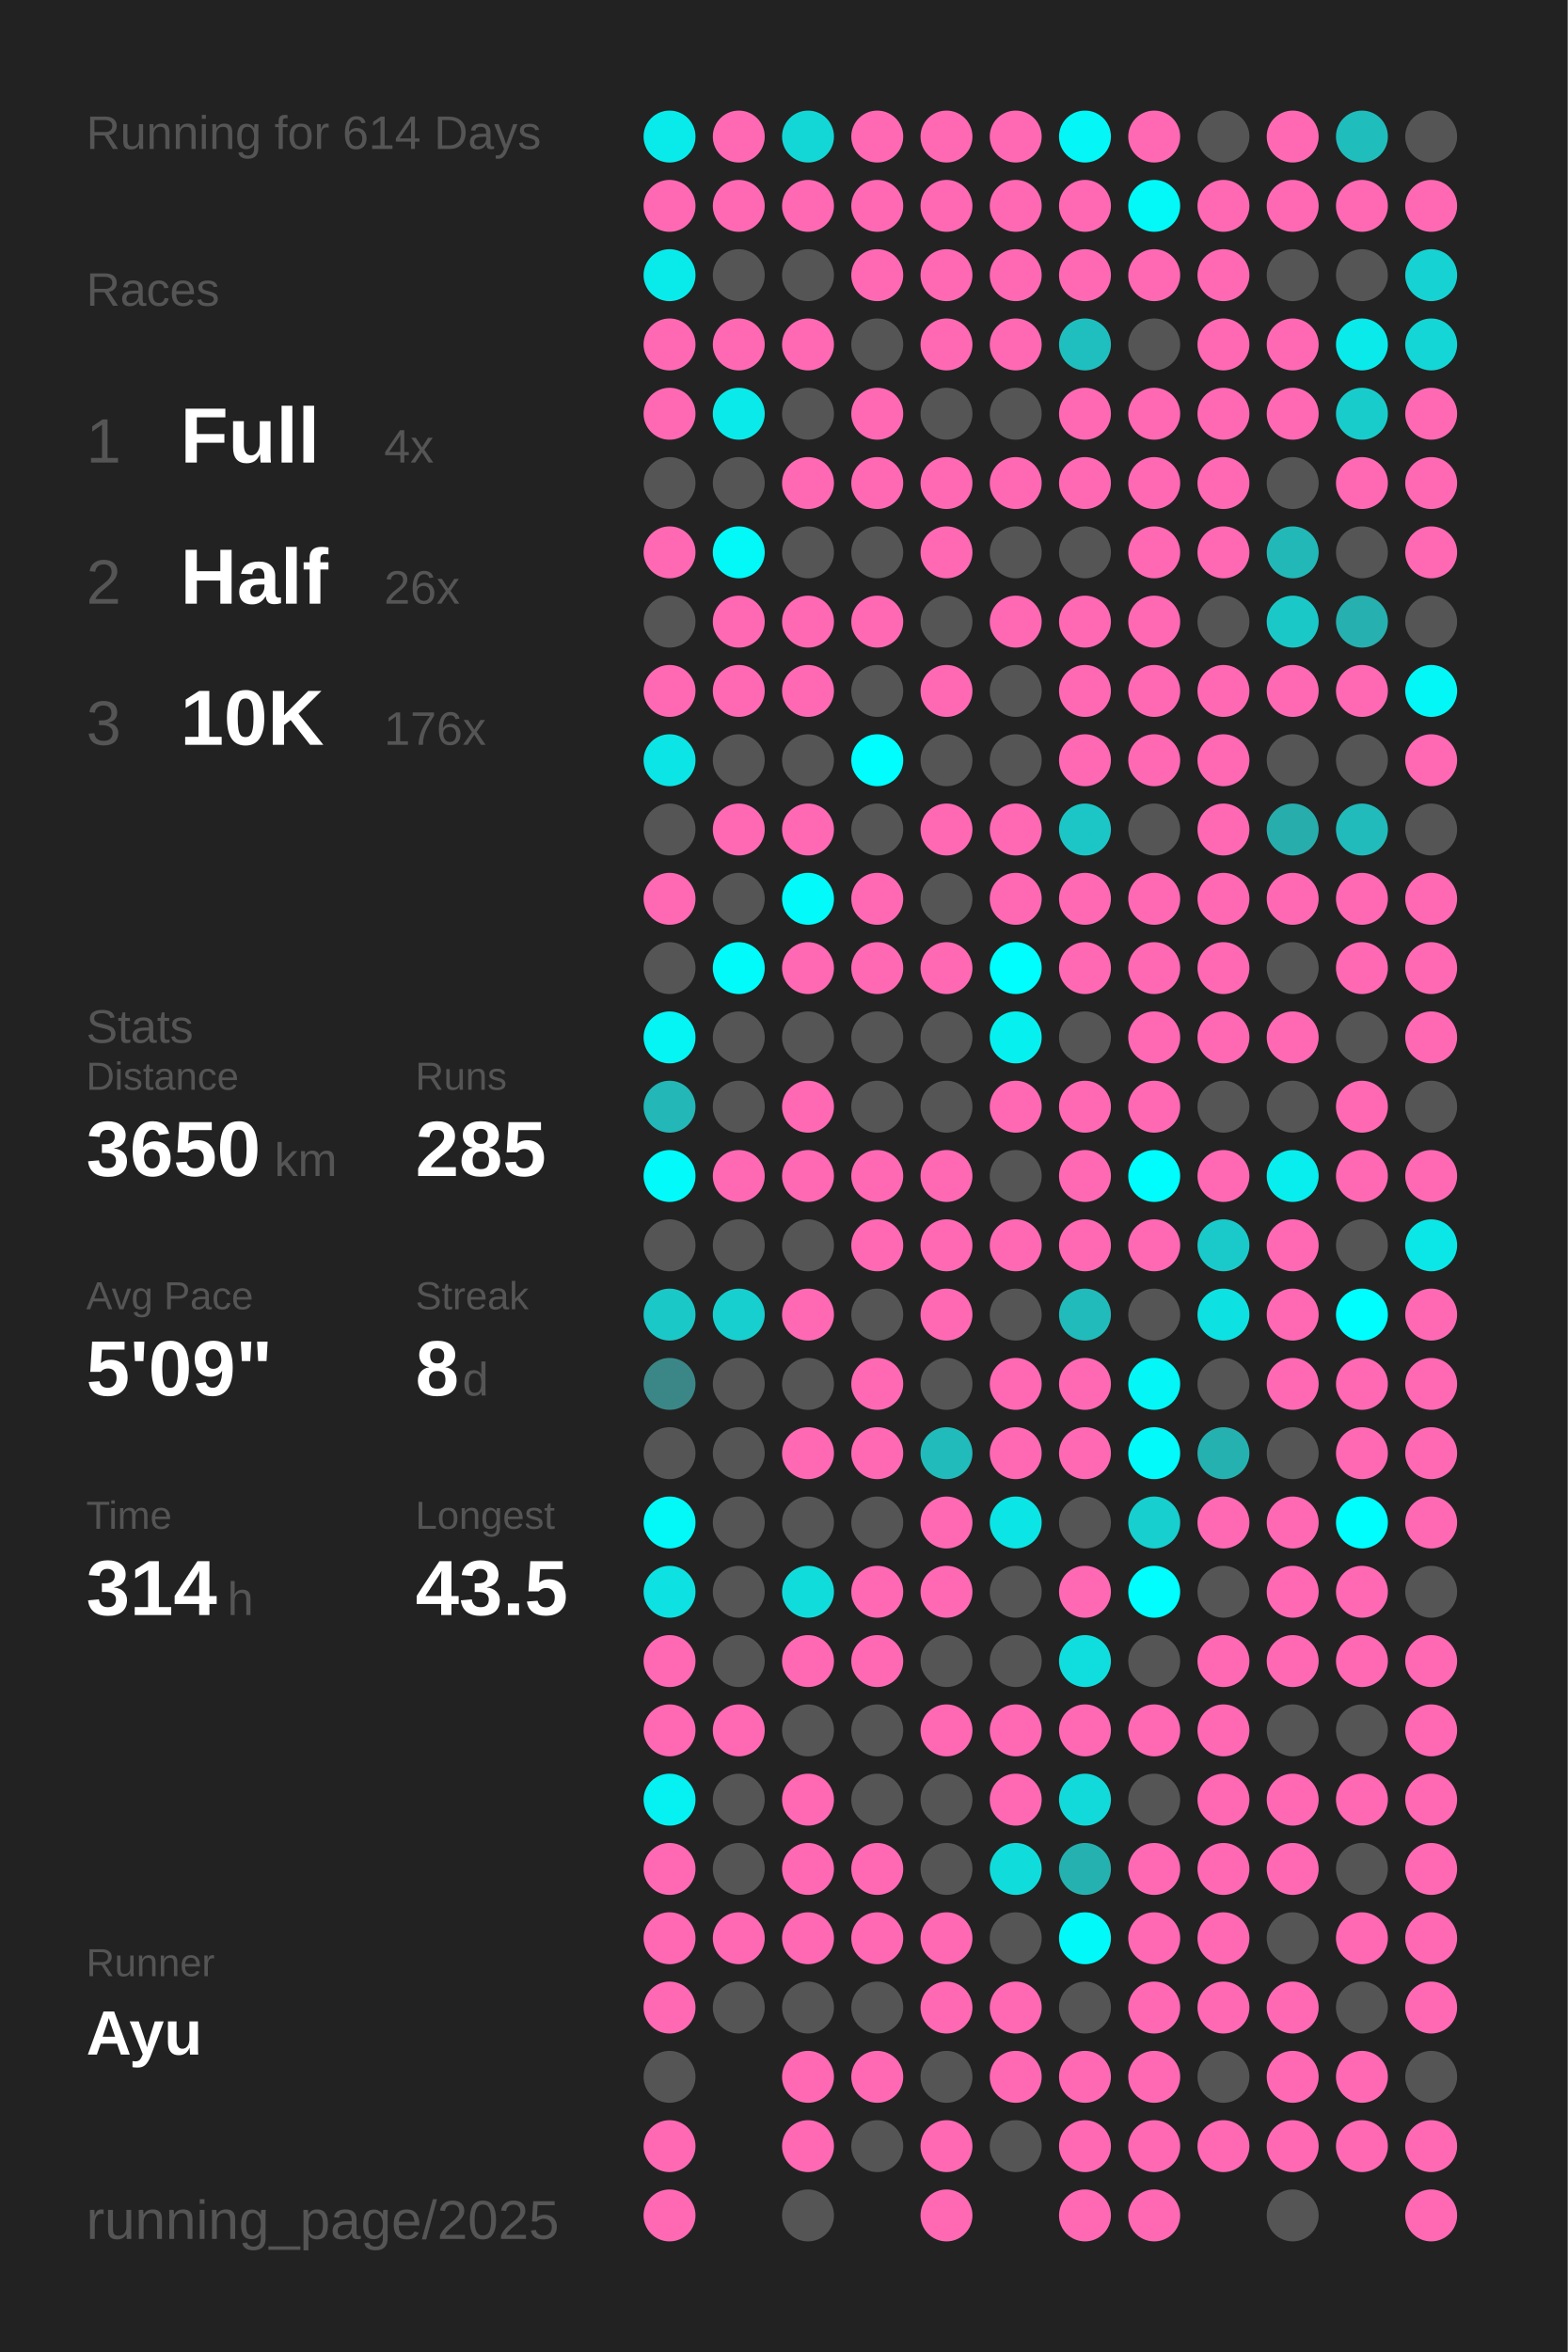
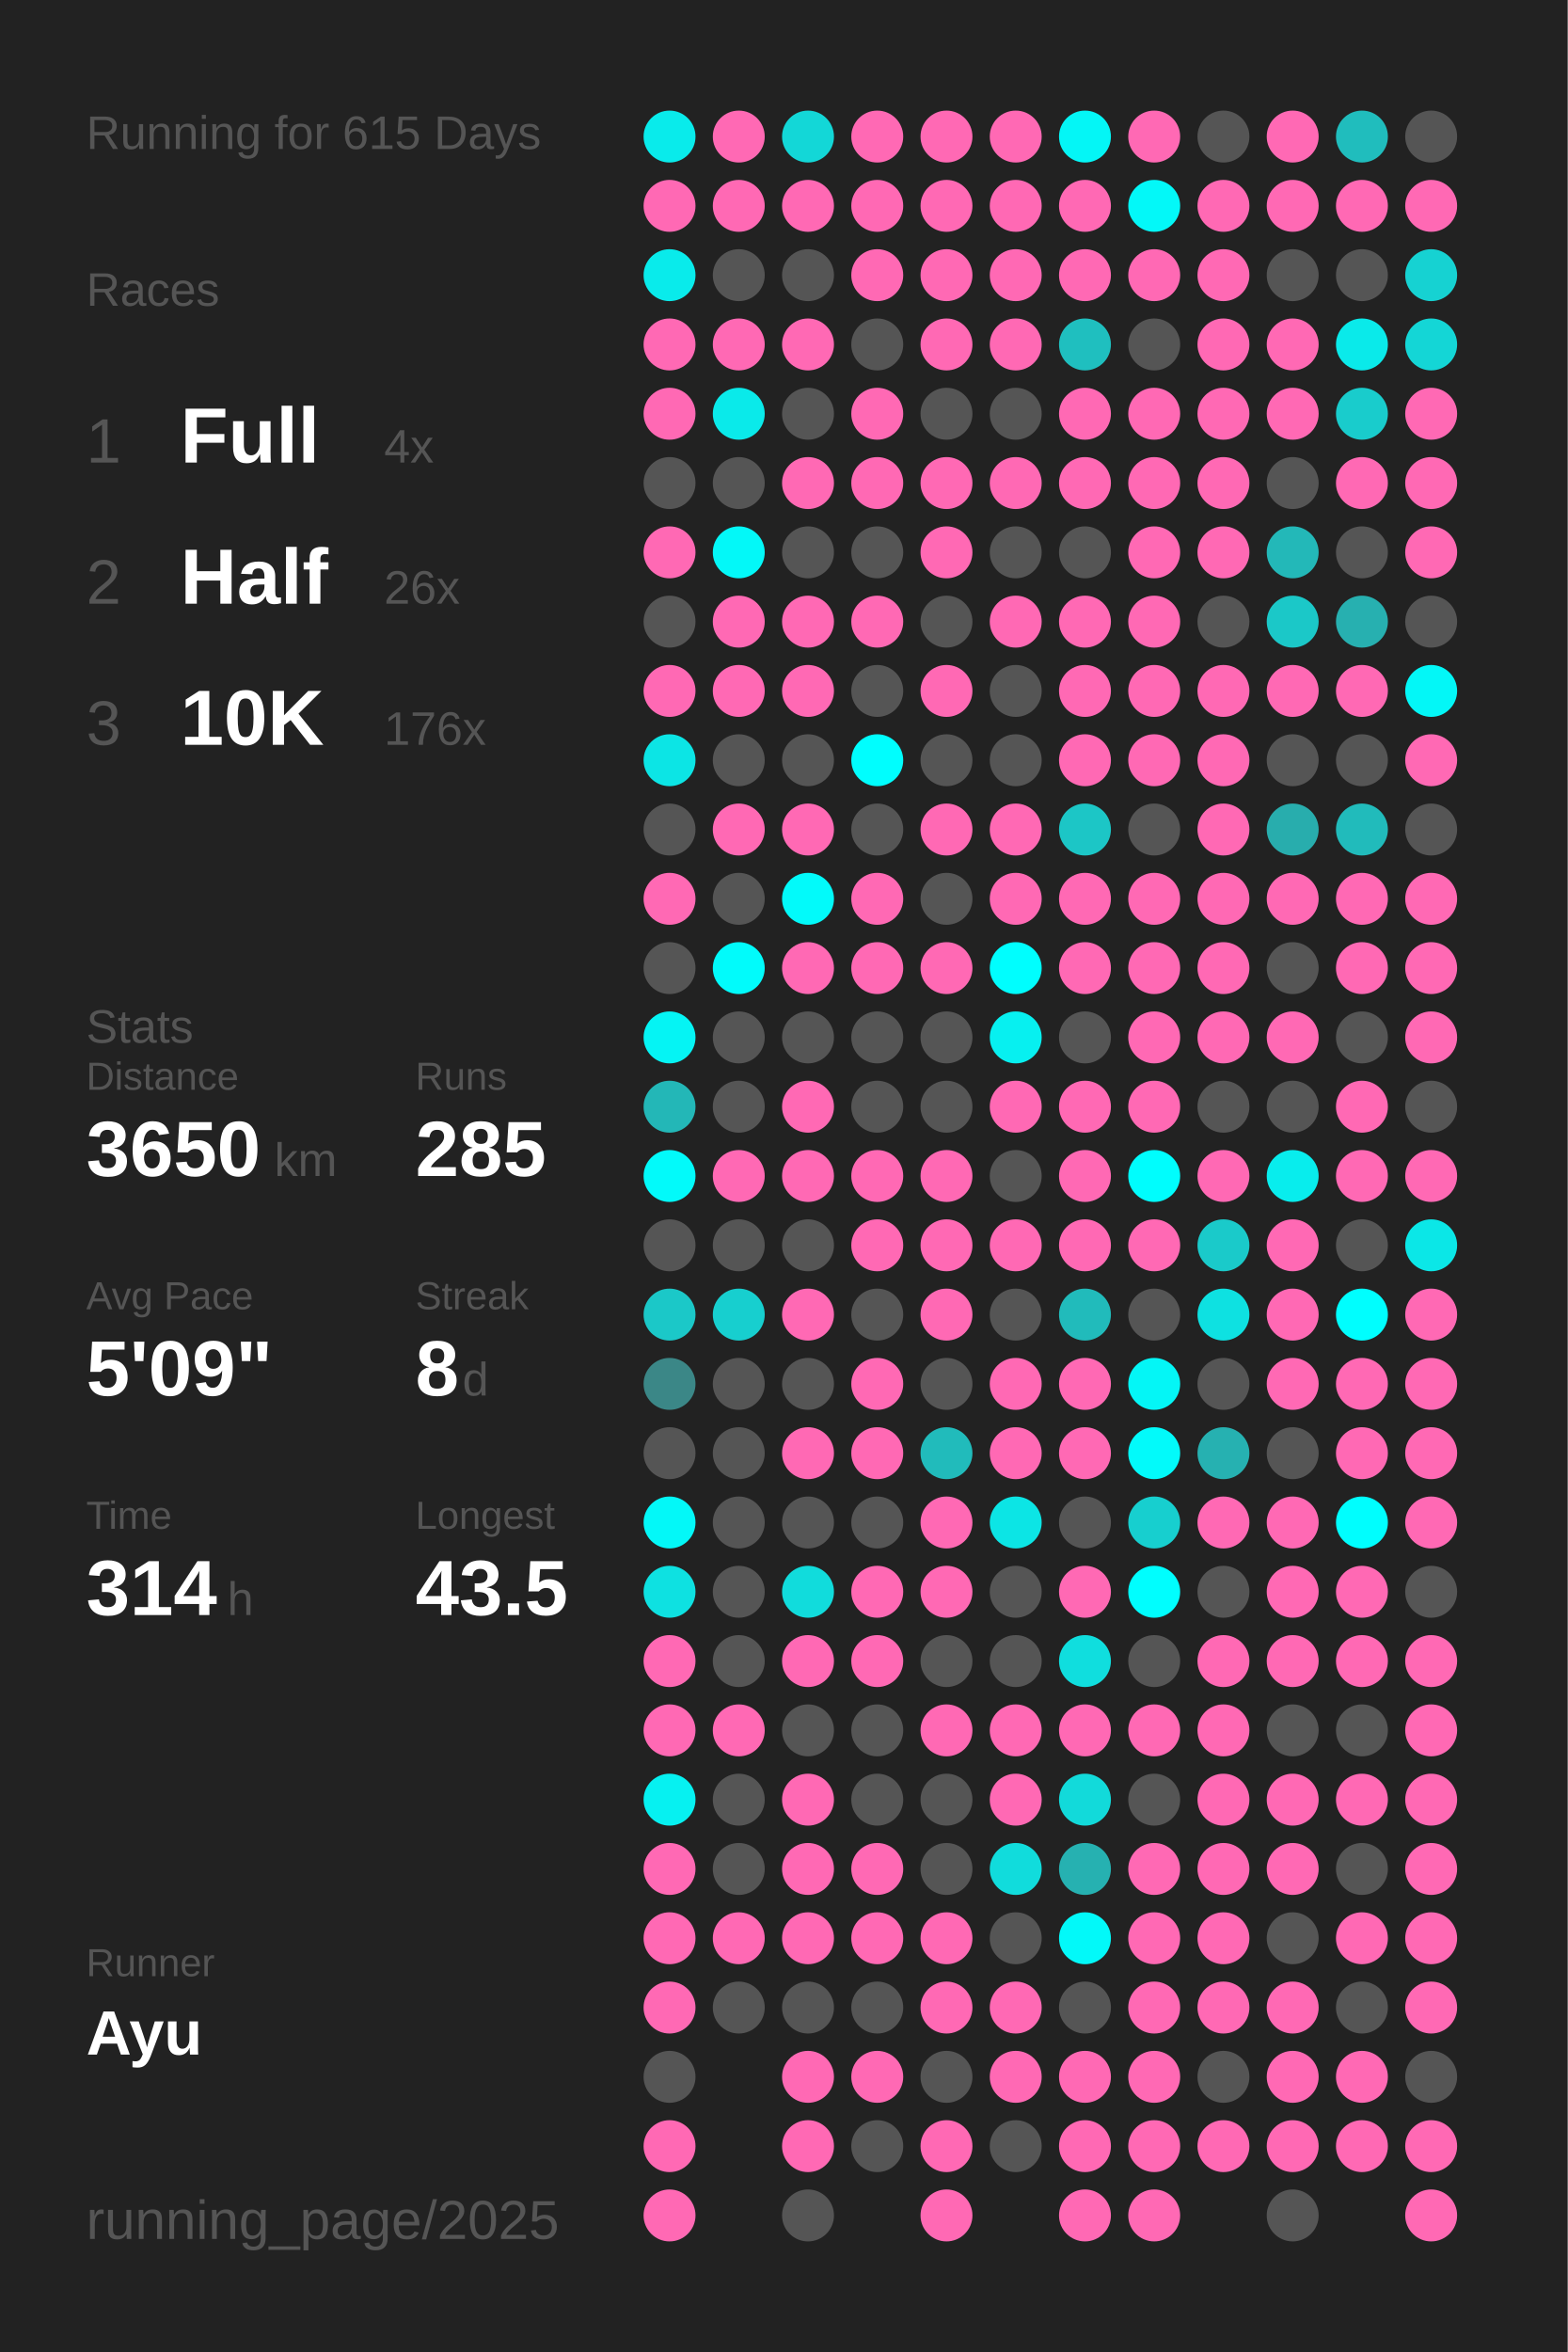
<svg xmlns="http://www.w3.org/2000/svg" baseProfile="full" height="300mm" version="1.1" viewBox="0,0,200,300" width="200mm">
  <defs />
  <rect fill="#222222" height="300" width="200" x="0" y="0" />
-   <text fill="#555555" style="font-size:6px; font-family:Arial;" x="11" y="19">Running for 614 Days</text>
+   <text fill="#555555" style="font-size:6px; font-family:Arial;" x="11" y="19">Running for 615 Days</text>
  <text fill="#555555" style="font-size:6px; font-family:Arial;" x="11" y="39">Races</text>
  <text fill="#555555" style="font-size:8px; font-family:Arial;" x="11" y="59">1</text>
  <text fill="#FFFFFF" style="font-size:10px; font-family:Arial; font-weight:bold;" x="23" y="59">Full</text>
  <text fill="#555555" style="font-size:6px; font-family:Arial;" x="49" y="59">4x</text>
  <text fill="#555555" style="font-size:8px; font-family:Arial;" x="11" y="77">2</text>
  <text fill="#FFFFFF" style="font-size:10px; font-family:Arial; font-weight:bold;" x="23" y="77">Half</text>
  <text fill="#555555" style="font-size:6px; font-family:Arial;" x="49" y="77">26x</text>
  <text fill="#555555" style="font-size:8px; font-family:Arial;" x="11" y="95">3</text>
  <text fill="#FFFFFF" style="font-size:10px; font-family:Arial; font-weight:bold;" x="23" y="95">10K</text>
  <text fill="#555555" style="font-size:6px; font-family:Arial;" x="49" y="95">176x</text>
  <text fill="#555555" style="font-size:6px; font-family:Arial;" x="11" y="133">Stats</text>
  <text fill="#555555" style="font-size:5px; font-family:Arial;" x="11" y="139">Distance</text>
  <text fill="#FFFFFF" style="font-size:10px; font-family:Arial; font-weight:bold;" x="11" y="150">3650</text>
  <text fill="#555555" style="font-size:6px; font-family:Arial;" x="35" y="150">km</text>
  <text fill="#555555" style="font-size:5px; font-family:Arial;" x="53" y="139">Runs</text>
  <text fill="#FFFFFF" style="font-size:10px; font-family:Arial; font-weight:bold;" x="53" y="150">285</text>
  <text fill="#555555" style="font-size:5px; font-family:Arial;" x="11" y="167">Avg Pace</text>
  <text fill="#FFFFFF" style="font-size:10px; font-family:Arial; font-weight:bold;" x="11" y="178">5'09"</text>
  <text fill="#555555" style="font-size:5px; font-family:Arial;" x="53" y="167">Streak</text>
  <text fill="#FFFFFF" style="font-size:10px; font-family:Arial; font-weight:bold;" x="53" y="178">8</text>
  <text fill="#555555" style="font-size:6px; font-family:Arial;" x="59" y="178">d</text>
  <text fill="#555555" style="font-size:5px; font-family:Arial;" x="11" y="195">Time</text>
  <text fill="#FFFFFF" style="font-size:10px; font-family:Arial; font-weight:bold;" x="11" y="206">314</text>
  <text fill="#555555" style="font-size:6px; font-family:Arial;" x="29" y="206">h</text>
  <text fill="#555555" style="font-size:5px; font-family:Arial;" x="53" y="195">Longest</text>
  <text fill="#FFFFFF" style="font-size:10px; font-family:Arial; font-weight:bold;" x="53" y="206">43.5</text>
  <text fill="#555555" style="font-size:5px; font-family:Arial;" x="11" y="252.065">Runner</text>
  <text fill="#FFFFFF" style="font-size:8px; font-family:Arial; font-weight:bold;" x="11" y="262.065">Ayu</text>
  <text fill="#555555" style="font-size:7px; font-family:Arial;" x="11" y="285.581">running_page/2025</text>
  <circle cx="85.417" cy="17.419" fill="#09ebeb" r="3.312" />
  <circle cx="85.417" cy="26.258" fill="#ff69b4" r="3.312" />
  <circle cx="85.417" cy="35.097" fill="#09ebeb" r="3.312" />
  <circle cx="85.417" cy="43.935" fill="#ff69b4" r="3.312" />
  <circle cx="85.417" cy="52.774" fill="#ff69b4" r="3.312" />
  <circle cx="85.417" cy="61.613" fill="#555555" r="3.312" />
  <circle cx="85.417" cy="70.452" fill="#ff69b4" r="3.312" />
  <circle cx="85.417" cy="79.29" fill="#555555" r="3.312" />
  <circle cx="85.417" cy="88.129" fill="#ff69b4" r="3.312" />
  <circle cx="85.417" cy="96.968" fill="#0ce5e5" r="3.312" />
  <circle cx="85.417" cy="105.806" fill="#555555" r="3.312" />
  <circle cx="85.417" cy="114.645" fill="#ff69b4" r="3.312" />
  <circle cx="85.417" cy="123.484" fill="#555555" r="3.312" />
  <circle cx="85.417" cy="132.323" fill="#05f4f4" r="3.312" />
  <circle cx="85.417" cy="141.161" fill="#23b7b7" r="3.312" />
  <circle cx="85.417" cy="150" fill="#02fafa" r="3.312" />
  <circle cx="85.417" cy="158.839" fill="#555555" r="3.312" />
  <circle cx="85.417" cy="167.677" fill="#1bc8c8" r="3.312" />
  <circle cx="85.417" cy="176.516" fill="#3b8787" r="3.312" />
  <circle cx="85.417" cy="185.355" fill="#555555" r="3.312" />
  <circle cx="85.417" cy="194.194" fill="#03f8f8" r="3.312" />
  <circle cx="85.417" cy="203.032" fill="#0ee1e1" r="3.312" />
  <circle cx="85.417" cy="211.871" fill="#ff69b4" r="3.312" />
  <circle cx="85.417" cy="220.71" fill="#ff69b4" r="3.312" />
  <circle cx="85.417" cy="229.548" fill="#06f1f1" r="3.312" />
  <circle cx="85.417" cy="238.387" fill="#ff69b4" r="3.312" />
  <circle cx="85.417" cy="247.226" fill="#ff69b4" r="3.312" />
  <circle cx="85.417" cy="256.065" fill="#ff69b4" r="3.312" />
  <circle cx="85.417" cy="264.903" fill="#555555" r="3.312" />
  <circle cx="85.417" cy="273.742" fill="#ff69b4" r="3.312" />
  <circle cx="85.417" cy="282.581" fill="#ff69b4" r="3.312" />
  <circle cx="94.25" cy="17.419" fill="#ff69b4" r="3.312" />
  <circle cx="94.25" cy="26.258" fill="#ff69b4" r="3.312" />
  <circle cx="94.25" cy="35.097" fill="#555555" r="3.312" />
  <circle cx="94.25" cy="43.935" fill="#ff69b4" r="3.312" />
  <circle cx="94.25" cy="52.774" fill="#0aeaea" r="3.312" />
  <circle cx="94.25" cy="61.613" fill="#555555" r="3.312" />
  <circle cx="94.25" cy="70.452" fill="#03f8f8" r="3.312" />
  <circle cx="94.25" cy="79.29" fill="#ff69b4" r="3.312" />
  <circle cx="94.25" cy="88.129" fill="#ff69b4" r="3.312" />
  <circle cx="94.25" cy="96.968" fill="#555555" r="3.312" />
  <circle cx="94.25" cy="105.806" fill="#ff69b4" r="3.312" />
  <circle cx="94.25" cy="114.645" fill="#555555" r="3.312" />
  <circle cx="94.25" cy="123.484" fill="#01fbfb" r="3.312" />
  <circle cx="94.25" cy="132.323" fill="#555555" r="3.312" />
  <circle cx="94.25" cy="141.161" fill="#555555" r="3.312" />
  <circle cx="94.25" cy="150" fill="#ff69b4" r="3.312" />
  <circle cx="94.25" cy="158.839" fill="#555555" r="3.312" />
  <circle cx="94.25" cy="167.677" fill="#17cfcf" r="3.312" />
  <circle cx="94.25" cy="176.516" fill="#555555" r="3.312" />
  <circle cx="94.25" cy="185.355" fill="#555555" r="3.312" />
  <circle cx="94.25" cy="194.194" fill="#555555" r="3.312" />
  <circle cx="94.25" cy="203.032" fill="#555555" r="3.312" />
  <circle cx="94.25" cy="211.871" fill="#555555" r="3.312" />
  <circle cx="94.25" cy="220.71" fill="#ff69b4" r="3.312" />
  <circle cx="94.25" cy="229.548" fill="#555555" r="3.312" />
  <circle cx="94.25" cy="238.387" fill="#555555" r="3.312" />
  <circle cx="94.25" cy="247.226" fill="#ff69b4" r="3.312" />
  <circle cx="94.25" cy="256.065" fill="#555555" r="3.312" />
  <circle cx="103.083" cy="17.419" fill="#13d7d7" r="3.312" />
  <circle cx="103.083" cy="26.258" fill="#ff69b4" r="3.312" />
  <circle cx="103.083" cy="35.097" fill="#555555" r="3.312" />
  <circle cx="103.083" cy="43.935" fill="#ff69b4" r="3.312" />
  <circle cx="103.083" cy="52.774" fill="#555555" r="3.312" />
  <circle cx="103.083" cy="61.613" fill="#ff69b4" r="3.312" />
  <circle cx="103.083" cy="70.452" fill="#555555" r="3.312" />
  <circle cx="103.083" cy="79.29" fill="#ff69b4" r="3.312" />
  <circle cx="103.083" cy="88.129" fill="#ff69b4" r="3.312" />
  <circle cx="103.083" cy="96.968" fill="#555555" r="3.312" />
  <circle cx="103.083" cy="105.806" fill="#ff69b4" r="3.312" />
  <circle cx="103.083" cy="114.645" fill="#02fafa" r="3.312" />
  <circle cx="103.083" cy="123.484" fill="#ff69b4" r="3.312" />
  <circle cx="103.083" cy="132.323" fill="#555555" r="3.312" />
  <circle cx="103.083" cy="141.161" fill="#ff69b4" r="3.312" />
  <circle cx="103.083" cy="150" fill="#ff69b4" r="3.312" />
  <circle cx="103.083" cy="158.839" fill="#555555" r="3.312" />
  <circle cx="103.083" cy="167.677" fill="#ff69b4" r="3.312" />
  <circle cx="103.083" cy="176.516" fill="#555555" r="3.312" />
  <circle cx="103.083" cy="185.355" fill="#ff69b4" r="3.312" />
  <circle cx="103.083" cy="194.194" fill="#555555" r="3.312" />
  <circle cx="103.083" cy="203.032" fill="#11dcdc" r="3.312" />
  <circle cx="103.083" cy="211.871" fill="#ff69b4" r="3.312" />
  <circle cx="103.083" cy="220.71" fill="#555555" r="3.312" />
  <circle cx="103.083" cy="229.548" fill="#ff69b4" r="3.312" />
  <circle cx="103.083" cy="238.387" fill="#ff69b4" r="3.312" />
  <circle cx="103.083" cy="247.226" fill="#ff69b4" r="3.312" />
  <circle cx="103.083" cy="256.065" fill="#555555" r="3.312" />
  <circle cx="103.083" cy="264.903" fill="#ff69b4" r="3.312" />
  <circle cx="103.083" cy="273.742" fill="#ff69b4" r="3.312" />
  <circle cx="103.083" cy="282.581" fill="#555555" r="3.312" />
  <circle cx="111.917" cy="17.419" fill="#ff69b4" r="3.312" />
  <circle cx="111.917" cy="26.258" fill="#ff69b4" r="3.312" />
  <circle cx="111.917" cy="35.097" fill="#ff69b4" r="3.312" />
  <circle cx="111.917" cy="43.935" fill="#555555" r="3.312" />
  <circle cx="111.917" cy="52.774" fill="#ff69b4" r="3.312" />
  <circle cx="111.917" cy="61.613" fill="#ff69b4" r="3.312" />
  <circle cx="111.917" cy="70.452" fill="#555555" r="3.312" />
  <circle cx="111.917" cy="79.29" fill="#ff69b4" r="3.312" />
  <circle cx="111.917" cy="88.129" fill="#555555" r="3.312" />
  <circle cx="111.917" cy="96.968" fill="#00fefe" r="3.312" />
  <circle cx="111.917" cy="105.806" fill="#555555" r="3.312" />
  <circle cx="111.917" cy="114.645" fill="#ff69b4" r="3.312" />
  <circle cx="111.917" cy="123.484" fill="#ff69b4" r="3.312" />
  <circle cx="111.917" cy="132.323" fill="#555555" r="3.312" />
  <circle cx="111.917" cy="141.161" fill="#555555" r="3.312" />
  <circle cx="111.917" cy="150" fill="#ff69b4" r="3.312" />
  <circle cx="111.917" cy="158.839" fill="#ff69b4" r="3.312" />
  <circle cx="111.917" cy="167.677" fill="#555555" r="3.312" />
  <circle cx="111.917" cy="176.516" fill="#ff69b4" r="3.312" />
  <circle cx="111.917" cy="185.355" fill="#ff69b4" r="3.312" />
  <circle cx="111.917" cy="194.194" fill="#555555" r="3.312" />
  <circle cx="111.917" cy="203.032" fill="#ff69b4" r="3.312" />
  <circle cx="111.917" cy="211.871" fill="#ff69b4" r="3.312" />
  <circle cx="111.917" cy="220.71" fill="#555555" r="3.312" />
  <circle cx="111.917" cy="229.548" fill="#555555" r="3.312" />
  <circle cx="111.917" cy="238.387" fill="#ff69b4" r="3.312" />
  <circle cx="111.917" cy="247.226" fill="#ff69b4" r="3.312" />
  <circle cx="111.917" cy="256.065" fill="#555555" r="3.312" />
  <circle cx="111.917" cy="264.903" fill="#ff69b4" r="3.312" />
  <circle cx="111.917" cy="273.742" fill="#555555" r="3.312" />
  <circle cx="120.75" cy="17.419" fill="#ff69b4" r="3.312" />
  <circle cx="120.75" cy="26.258" fill="#ff69b4" r="3.312" />
  <circle cx="120.75" cy="35.097" fill="#ff69b4" r="3.312" />
  <circle cx="120.75" cy="43.935" fill="#ff69b4" r="3.312" />
  <circle cx="120.75" cy="52.774" fill="#555555" r="3.312" />
  <circle cx="120.75" cy="61.613" fill="#ff69b4" r="3.312" />
  <circle cx="120.75" cy="70.452" fill="#ff69b4" r="3.312" />
  <circle cx="120.75" cy="79.29" fill="#555555" r="3.312" />
  <circle cx="120.75" cy="88.129" fill="#ff69b4" r="3.312" />
  <circle cx="120.75" cy="96.968" fill="#555555" r="3.312" />
  <circle cx="120.75" cy="105.806" fill="#ff69b4" r="3.312" />
  <circle cx="120.75" cy="114.645" fill="#555555" r="3.312" />
  <circle cx="120.75" cy="123.484" fill="#ff69b4" r="3.312" />
  <circle cx="120.75" cy="132.323" fill="#555555" r="3.312" />
  <circle cx="120.75" cy="141.161" fill="#555555" r="3.312" />
  <circle cx="120.75" cy="150" fill="#ff69b4" r="3.312" />
  <circle cx="120.75" cy="158.839" fill="#ff69b4" r="3.312" />
  <circle cx="120.75" cy="167.677" fill="#ff69b4" r="3.312" />
  <circle cx="120.75" cy="176.516" fill="#555555" r="3.312" />
  <circle cx="120.75" cy="185.355" fill="#21bbbb" r="3.312" />
  <circle cx="120.75" cy="194.194" fill="#ff69b4" r="3.312" />
  <circle cx="120.75" cy="203.032" fill="#ff69b4" r="3.312" />
  <circle cx="120.75" cy="211.871" fill="#555555" r="3.312" />
  <circle cx="120.75" cy="220.71" fill="#ff69b4" r="3.312" />
  <circle cx="120.75" cy="229.548" fill="#555555" r="3.312" />
  <circle cx="120.75" cy="238.387" fill="#555555" r="3.312" />
  <circle cx="120.75" cy="247.226" fill="#ff69b4" r="3.312" />
  <circle cx="120.75" cy="256.065" fill="#ff69b4" r="3.312" />
  <circle cx="120.75" cy="264.903" fill="#555555" r="3.312" />
  <circle cx="120.75" cy="273.742" fill="#ff69b4" r="3.312" />
  <circle cx="120.75" cy="282.581" fill="#ff69b4" r="3.312" />
  <circle cx="129.583" cy="17.419" fill="#ff69b4" r="3.312" />
  <circle cx="129.583" cy="26.258" fill="#ff69b4" r="3.312" />
  <circle cx="129.583" cy="35.097" fill="#ff69b4" r="3.312" />
  <circle cx="129.583" cy="43.935" fill="#ff69b4" r="3.312" />
  <circle cx="129.583" cy="52.774" fill="#555555" r="3.312" />
  <circle cx="129.583" cy="61.613" fill="#ff69b4" r="3.312" />
  <circle cx="129.583" cy="70.452" fill="#555555" r="3.312" />
  <circle cx="129.583" cy="79.29" fill="#ff69b4" r="3.312" />
  <circle cx="129.583" cy="88.129" fill="#555555" r="3.312" />
  <circle cx="129.583" cy="96.968" fill="#555555" r="3.312" />
  <circle cx="129.583" cy="105.806" fill="#ff69b4" r="3.312" />
  <circle cx="129.583" cy="114.645" fill="#ff69b4" r="3.312" />
  <circle cx="129.583" cy="123.484" fill="#00fefe" r="3.312" />
  <circle cx="129.583" cy="132.323" fill="#07f0f0" r="3.312" />
  <circle cx="129.583" cy="141.161" fill="#ff69b4" r="3.312" />
  <circle cx="129.583" cy="150" fill="#555555" r="3.312" />
  <circle cx="129.583" cy="158.839" fill="#ff69b4" r="3.312" />
  <circle cx="129.583" cy="167.677" fill="#555555" r="3.312" />
  <circle cx="129.583" cy="176.516" fill="#ff69b4" r="3.312" />
  <circle cx="129.583" cy="185.355" fill="#ff69b4" r="3.312" />
  <circle cx="129.583" cy="194.194" fill="#0ce5e5" r="3.312" />
  <circle cx="129.583" cy="203.032" fill="#555555" r="3.312" />
  <circle cx="129.583" cy="211.871" fill="#555555" r="3.312" />
  <circle cx="129.583" cy="220.71" fill="#ff69b4" r="3.312" />
  <circle cx="129.583" cy="229.548" fill="#ff69b4" r="3.312" />
  <circle cx="129.583" cy="238.387" fill="#11dcdc" r="3.312" />
  <circle cx="129.583" cy="247.226" fill="#555555" r="3.312" />
  <circle cx="129.583" cy="256.065" fill="#ff69b4" r="3.312" />
  <circle cx="129.583" cy="264.903" fill="#ff69b4" r="3.312" />
  <circle cx="129.583" cy="273.742" fill="#555555" r="3.312" />
  <circle cx="138.417" cy="17.419" fill="#04f6f6" r="3.312" />
  <circle cx="138.417" cy="26.258" fill="#ff69b4" r="3.312" />
  <circle cx="138.417" cy="35.097" fill="#ff69b4" r="3.312" />
  <circle cx="138.417" cy="43.935" fill="#1fbfbf" r="3.312" />
  <circle cx="138.417" cy="52.774" fill="#ff69b4" r="3.312" />
  <circle cx="138.417" cy="61.613" fill="#ff69b4" r="3.312" />
  <circle cx="138.417" cy="70.452" fill="#555555" r="3.312" />
  <circle cx="138.417" cy="79.29" fill="#ff69b4" r="3.312" />
  <circle cx="138.417" cy="88.129" fill="#ff69b4" r="3.312" />
  <circle cx="138.417" cy="96.968" fill="#ff69b4" r="3.312" />
  <circle cx="138.417" cy="105.806" fill="#1cc6c6" r="3.312" />
  <circle cx="138.417" cy="114.645" fill="#ff69b4" r="3.312" />
  <circle cx="138.417" cy="123.484" fill="#ff69b4" r="3.312" />
  <circle cx="138.417" cy="132.323" fill="#555555" r="3.312" />
  <circle cx="138.417" cy="141.161" fill="#ff69b4" r="3.312" />
  <circle cx="138.417" cy="150" fill="#ff69b4" r="3.312" />
  <circle cx="138.417" cy="158.839" fill="#ff69b4" r="3.312" />
  <circle cx="138.417" cy="167.677" fill="#21bbbb" r="3.312" />
  <circle cx="138.417" cy="176.516" fill="#ff69b4" r="3.312" />
  <circle cx="138.417" cy="185.355" fill="#ff69b4" r="3.312" />
  <circle cx="138.417" cy="194.194" fill="#555555" r="3.312" />
  <circle cx="138.417" cy="203.032" fill="#ff69b4" r="3.312" />
  <circle cx="138.417" cy="211.871" fill="#10dede" r="3.312" />
  <circle cx="138.417" cy="220.71" fill="#ff69b4" r="3.312" />
  <circle cx="138.417" cy="229.548" fill="#12dada" r="3.312" />
  <circle cx="138.417" cy="238.387" fill="#26b1b1" r="3.312" />
  <circle cx="138.417" cy="247.226" fill="#02f9f9" r="3.312" />
  <circle cx="138.417" cy="256.065" fill="#555555" r="3.312" />
  <circle cx="138.417" cy="264.903" fill="#ff69b4" r="3.312" />
  <circle cx="138.417" cy="273.742" fill="#ff69b4" r="3.312" />
  <circle cx="138.417" cy="282.581" fill="#ff69b4" r="3.312" />
  <circle cx="147.25" cy="17.419" fill="#ff69b4" r="3.312" />
  <circle cx="147.25" cy="26.258" fill="#03f8f8" r="3.312" />
  <circle cx="147.25" cy="35.097" fill="#ff69b4" r="3.312" />
  <circle cx="147.25" cy="43.935" fill="#555555" r="3.312" />
  <circle cx="147.25" cy="52.774" fill="#ff69b4" r="3.312" />
  <circle cx="147.25" cy="61.613" fill="#ff69b4" r="3.312" />
  <circle cx="147.25" cy="70.452" fill="#ff69b4" r="3.312" />
  <circle cx="147.25" cy="79.29" fill="#ff69b4" r="3.312" />
  <circle cx="147.25" cy="88.129" fill="#ff69b4" r="3.312" />
  <circle cx="147.25" cy="96.968" fill="#ff69b4" r="3.312" />
  <circle cx="147.25" cy="105.806" fill="#555555" r="3.312" />
  <circle cx="147.25" cy="114.645" fill="#ff69b4" r="3.312" />
  <circle cx="147.25" cy="123.484" fill="#ff69b4" r="3.312" />
  <circle cx="147.25" cy="132.323" fill="#ff69b4" r="3.312" />
  <circle cx="147.25" cy="141.161" fill="#ff69b4" r="3.312" />
  <circle cx="147.25" cy="150" fill="#00fdfd" r="3.312" />
  <circle cx="147.25" cy="158.839" fill="#ff69b4" r="3.312" />
  <circle cx="147.25" cy="167.677" fill="#555555" r="3.312" />
  <circle cx="147.25" cy="176.516" fill="#04f6f6" r="3.312" />
  <circle cx="147.25" cy="185.355" fill="#02fafa" r="3.312" />
  <circle cx="147.25" cy="194.194" fill="#17cfcf" r="3.312" />
  <circle cx="147.25" cy="203.032" fill="#00fefe" r="3.312" />
  <circle cx="147.25" cy="211.871" fill="#555555" r="3.312" />
  <circle cx="147.25" cy="220.71" fill="#ff69b4" r="3.312" />
  <circle cx="147.25" cy="229.548" fill="#555555" r="3.312" />
  <circle cx="147.25" cy="238.387" fill="#ff69b4" r="3.312" />
  <circle cx="147.25" cy="247.226" fill="#ff69b4" r="3.312" />
  <circle cx="147.25" cy="256.065" fill="#ff69b4" r="3.312" />
  <circle cx="147.25" cy="264.903" fill="#ff69b4" r="3.312" />
  <circle cx="147.25" cy="273.742" fill="#ff69b4" r="3.312" />
  <circle cx="147.25" cy="282.581" fill="#ff69b4" r="3.312" />
  <circle cx="156.083" cy="17.419" fill="#555555" r="3.312" />
  <circle cx="156.083" cy="26.258" fill="#ff69b4" r="3.312" />
  <circle cx="156.083" cy="35.097" fill="#ff69b4" r="3.312" />
  <circle cx="156.083" cy="43.935" fill="#ff69b4" r="3.312" />
  <circle cx="156.083" cy="52.774" fill="#ff69b4" r="3.312" />
  <circle cx="156.083" cy="61.613" fill="#ff69b4" r="3.312" />
  <circle cx="156.083" cy="70.452" fill="#ff69b4" r="3.312" />
  <circle cx="156.083" cy="79.29" fill="#555555" r="3.312" />
  <circle cx="156.083" cy="88.129" fill="#ff69b4" r="3.312" />
  <circle cx="156.083" cy="96.968" fill="#ff69b4" r="3.312" />
  <circle cx="156.083" cy="105.806" fill="#ff69b4" r="3.312" />
  <circle cx="156.083" cy="114.645" fill="#ff69b4" r="3.312" />
  <circle cx="156.083" cy="123.484" fill="#ff69b4" r="3.312" />
  <circle cx="156.083" cy="132.323" fill="#ff69b4" r="3.312" />
  <circle cx="156.083" cy="141.161" fill="#555555" r="3.312" />
  <circle cx="156.083" cy="150" fill="#ff69b4" r="3.312" />
  <circle cx="156.083" cy="158.839" fill="#1acaca" r="3.312" />
  <circle cx="156.083" cy="167.677" fill="#0ee1e1" r="3.312" />
  <circle cx="156.083" cy="176.516" fill="#555555" r="3.312" />
  <circle cx="156.083" cy="185.355" fill="#26b1b1" r="3.312" />
  <circle cx="156.083" cy="194.194" fill="#ff69b4" r="3.312" />
  <circle cx="156.083" cy="203.032" fill="#555555" r="3.312" />
  <circle cx="156.083" cy="211.871" fill="#ff69b4" r="3.312" />
  <circle cx="156.083" cy="220.71" fill="#ff69b4" r="3.312" />
  <circle cx="156.083" cy="229.548" fill="#ff69b4" r="3.312" />
  <circle cx="156.083" cy="238.387" fill="#ff69b4" r="3.312" />
  <circle cx="156.083" cy="247.226" fill="#ff69b4" r="3.312" />
  <circle cx="156.083" cy="256.065" fill="#ff69b4" r="3.312" />
  <circle cx="156.083" cy="264.903" fill="#555555" r="3.312" />
  <circle cx="156.083" cy="273.742" fill="#ff69b4" r="3.312" />
  <circle cx="164.917" cy="17.419" fill="#ff69b4" r="3.312" />
  <circle cx="164.917" cy="26.258" fill="#ff69b4" r="3.312" />
  <circle cx="164.917" cy="35.097" fill="#555555" r="3.312" />
  <circle cx="164.917" cy="43.935" fill="#ff69b4" r="3.312" />
  <circle cx="164.917" cy="52.774" fill="#ff69b4" r="3.312" />
  <circle cx="164.917" cy="61.613" fill="#555555" r="3.312" />
  <circle cx="164.917" cy="70.452" fill="#23b8b8" r="3.312" />
  <circle cx="164.917" cy="79.29" fill="#1bc8c8" r="3.312" />
  <circle cx="164.917" cy="88.129" fill="#ff69b4" r="3.312" />
  <circle cx="164.917" cy="96.968" fill="#555555" r="3.312" />
  <circle cx="164.917" cy="105.806" fill="#28adad" r="3.312" />
  <circle cx="164.917" cy="114.645" fill="#ff69b4" r="3.312" />
  <circle cx="164.917" cy="123.484" fill="#555555" r="3.312" />
  <circle cx="164.917" cy="132.323" fill="#ff69b4" r="3.312" />
  <circle cx="164.917" cy="141.161" fill="#555555" r="3.312" />
  <circle cx="164.917" cy="150" fill="#08eded" r="3.312" />
  <circle cx="164.917" cy="158.839" fill="#ff69b4" r="3.312" />
  <circle cx="164.917" cy="167.677" fill="#ff69b4" r="3.312" />
  <circle cx="164.917" cy="176.516" fill="#ff69b4" r="3.312" />
  <circle cx="164.917" cy="185.355" fill="#555555" r="3.312" />
  <circle cx="164.917" cy="194.194" fill="#ff69b4" r="3.312" />
  <circle cx="164.917" cy="203.032" fill="#ff69b4" r="3.312" />
  <circle cx="164.917" cy="211.871" fill="#ff69b4" r="3.312" />
  <circle cx="164.917" cy="220.71" fill="#555555" r="3.312" />
  <circle cx="164.917" cy="229.548" fill="#ff69b4" r="3.312" />
  <circle cx="164.917" cy="238.387" fill="#ff69b4" r="3.312" />
  <circle cx="164.917" cy="247.226" fill="#555555" r="3.312" />
  <circle cx="164.917" cy="256.065" fill="#ff69b4" r="3.312" />
  <circle cx="164.917" cy="264.903" fill="#ff69b4" r="3.312" />
  <circle cx="164.917" cy="273.742" fill="#ff69b4" r="3.312" />
  <circle cx="164.917" cy="282.581" fill="#555555" r="3.312" />
  <circle cx="173.75" cy="17.419" fill="#20bdbd" r="3.312" />
  <circle cx="173.75" cy="26.258" fill="#ff69b4" r="3.312" />
  <circle cx="173.75" cy="35.097" fill="#555555" r="3.312" />
  <circle cx="173.75" cy="43.935" fill="#0aeaea" r="3.312" />
  <circle cx="173.75" cy="52.774" fill="#19cccc" r="3.312" />
  <circle cx="173.75" cy="61.613" fill="#ff69b4" r="3.312" />
  <circle cx="173.75" cy="70.452" fill="#555555" r="3.312" />
  <circle cx="173.75" cy="79.29" fill="#27b0b0" r="3.312" />
  <circle cx="173.75" cy="88.129" fill="#ff69b4" r="3.312" />
  <circle cx="173.75" cy="96.968" fill="#555555" r="3.312" />
  <circle cx="173.75" cy="105.806" fill="#21bbbb" r="3.312" />
  <circle cx="173.75" cy="114.645" fill="#ff69b4" r="3.312" />
  <circle cx="173.75" cy="123.484" fill="#ff69b4" r="3.312" />
  <circle cx="173.75" cy="132.323" fill="#555555" r="3.312" />
  <circle cx="173.75" cy="141.161" fill="#ff69b4" r="3.312" />
  <circle cx="173.75" cy="150" fill="#ff69b4" r="3.312" />
  <circle cx="173.75" cy="158.839" fill="#555555" r="3.312" />
  <circle cx="173.75" cy="167.677" fill="#00fefe" r="3.312" />
  <circle cx="173.75" cy="176.516" fill="#ff69b4" r="3.312" />
  <circle cx="173.75" cy="185.355" fill="#ff69b4" r="3.312" />
  <circle cx="173.75" cy="194.194" fill="#00fefe" r="3.312" />
  <circle cx="173.75" cy="203.032" fill="#ff69b4" r="3.312" />
  <circle cx="173.75" cy="211.871" fill="#ff69b4" r="3.312" />
  <circle cx="173.75" cy="220.71" fill="#555555" r="3.312" />
  <circle cx="173.75" cy="229.548" fill="#ff69b4" r="3.312" />
  <circle cx="173.75" cy="238.387" fill="#555555" r="3.312" />
  <circle cx="173.75" cy="247.226" fill="#ff69b4" r="3.312" />
  <circle cx="173.75" cy="256.065" fill="#555555" r="3.312" />
  <circle cx="173.75" cy="264.903" fill="#ff69b4" r="3.312" />
  <circle cx="173.75" cy="273.742" fill="#ff69b4" r="3.312" />
  <circle cx="182.583" cy="17.419" fill="#555555" r="3.312" />
  <circle cx="182.583" cy="26.258" fill="#ff69b4" r="3.312" />
  <circle cx="182.583" cy="35.097" fill="#16d2d2" r="3.312" />
  <circle cx="182.583" cy="43.935" fill="#14d6d6" r="3.312" />
  <circle cx="182.583" cy="52.774" fill="#ff69b4" r="3.312" />
  <circle cx="182.583" cy="61.613" fill="#ff69b4" r="3.312" />
  <circle cx="182.583" cy="70.452" fill="#ff69b4" r="3.312" />
  <circle cx="182.583" cy="79.29" fill="#555555" r="3.312" />
  <circle cx="182.583" cy="88.129" fill="#03f7f7" r="3.312" />
  <circle cx="182.583" cy="96.968" fill="#ff69b4" r="3.312" />
  <circle cx="182.583" cy="105.806" fill="#555555" r="3.312" />
  <circle cx="182.583" cy="114.645" fill="#ff69b4" r="3.312" />
  <circle cx="182.583" cy="123.484" fill="#ff69b4" r="3.312" />
  <circle cx="182.583" cy="132.323" fill="#ff69b4" r="3.312" />
  <circle cx="182.583" cy="141.161" fill="#555555" r="3.312" />
  <circle cx="182.583" cy="150" fill="#ff69b4" r="3.312" />
  <circle cx="182.583" cy="158.839" fill="#0be7e7" r="3.312" />
  <circle cx="182.583" cy="167.677" fill="#ff69b4" r="3.312" />
  <circle cx="182.583" cy="176.516" fill="#ff69b4" r="3.312" />
  <circle cx="182.583" cy="185.355" fill="#ff69b4" r="3.312" />
  <circle cx="182.583" cy="194.194" fill="#ff69b4" r="3.312" />
  <circle cx="182.583" cy="203.032" fill="#555555" r="3.312" />
  <circle cx="182.583" cy="211.871" fill="#ff69b4" r="3.312" />
  <circle cx="182.583" cy="220.71" fill="#ff69b4" r="3.312" />
  <circle cx="182.583" cy="229.548" fill="#ff69b4" r="3.312" />
  <circle cx="182.583" cy="238.387" fill="#ff69b4" r="3.312" />
  <circle cx="182.583" cy="247.226" fill="#ff69b4" r="3.312" />
  <circle cx="182.583" cy="256.065" fill="#ff69b4" r="3.312" />
  <circle cx="182.583" cy="264.903" fill="#555555" r="3.312" />
  <circle cx="182.583" cy="273.742" fill="#ff69b4" r="3.312" />
  <circle cx="182.583" cy="282.581" fill="#ff69b4" r="3.312" />
</svg>
